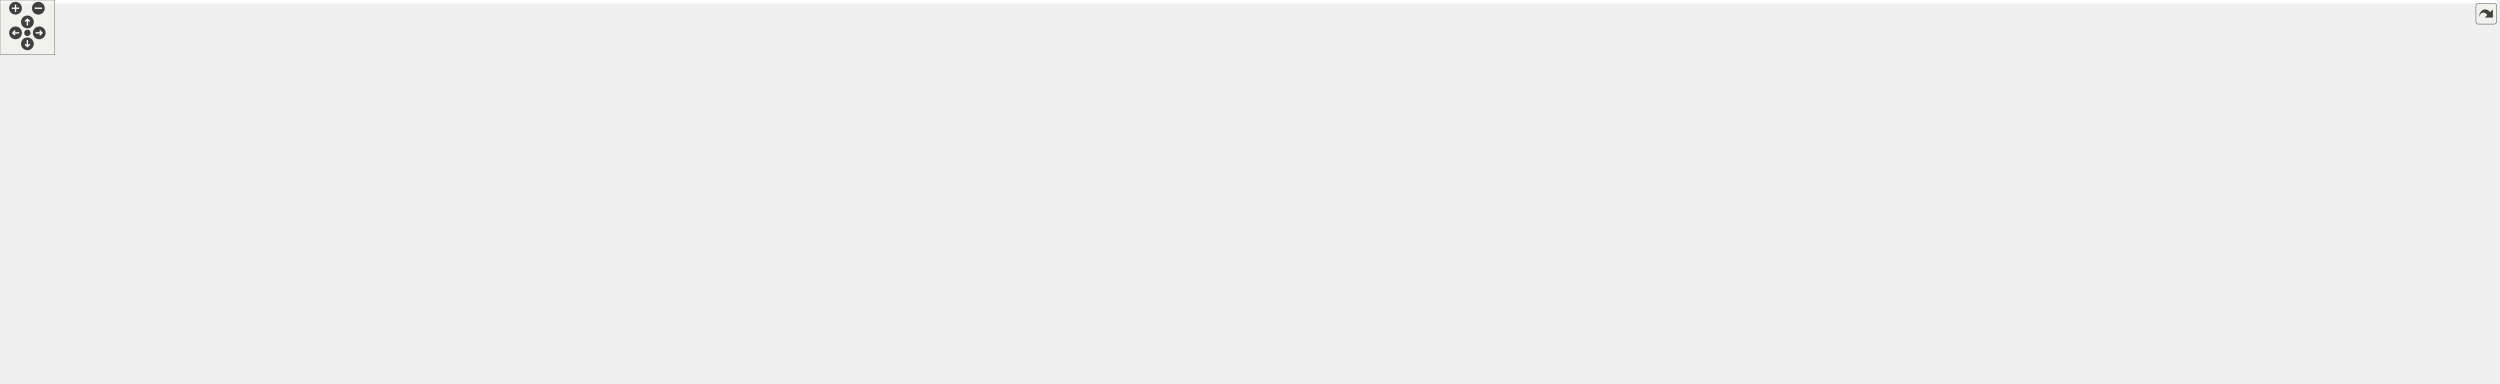
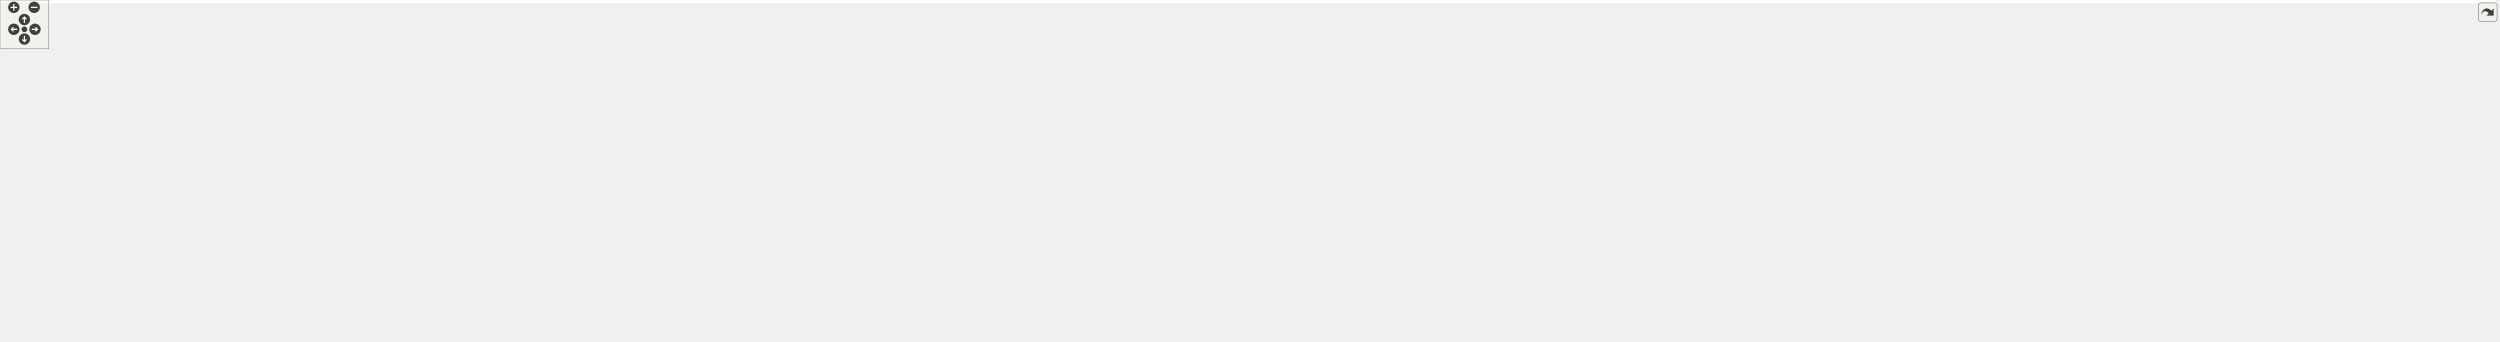
<svg xmlns="http://www.w3.org/2000/svg" xmlns:xlink="http://www.w3.org/1999/xlink" id="main" version="1.1" xml:space="preserve">
  <style type="text/css">
.edge:hover path { stroke: red; }
.edge:hover polygon { stroke: red; fill: red; }
</style>
  <defs>
    <circle id="rim" cx="0" cy="0" r="7" />
    <circle id="rim2" cx="0" cy="0" r="3.5" />
    <g id="zoomPlus">
      <use xlink:href="#rim" fill="#404040">
        <set attributeName="fill" to="#808080" begin="zoomplus.mouseover" end="zoomplus.mouseout" />
      </use>
      <path d="M-4,0h8M0,-4v8" fill="none" stroke="white" stroke-width="1.5" pointer-events="none" />
    </g>
    <g id="zoomMin">
      <use xlink:href="#rim" fill="#404040">
        <set attributeName="fill" to="#808080" begin="zoomminus.mouseover" end="zoomminus.mouseout" />
      </use>
      <path d="M-4,0h8" fill="none" stroke="white" stroke-width="1.5" pointer-events="none" />
    </g>
    <g id="dirArrow">
      <path fill="none" stroke="white" stroke-width="1.5" d="M0,-3.0v7 M-2.5,-0.5L0,-3.0L2.5,-0.5" />
    </g>
    <g id="resetDef">
      <use xlink:href="#rim2" fill="#404040">
        <set attributeName="fill" to="#808080" begin="reset.mouseover" end="reset.mouseout" />
      </use>
    </g>
  </defs>
  <svg id="graph" class="graph">
    <g id="viewport">
-       <polygon fill="white" stroke="transparent" points="-4,4 -4,-359 2733,-359 2733,4 -4,4" />
+       <polygon fill="white" stroke="transparent" points="-4,4 -4,-359 3067,-359 3067,4 -4,4" />
      <g id="node1" class="node">
        <g id="a_node1">
          <a xlink:title=" ">
-             <polygon fill="#bfbfbf" stroke="black" points="1347,-335.5 1347,-354.5 1483,-354.5 1483,-335.5 1347,-335.5" />
-             <text text-anchor="middle" x="1415" y="-342.5" font-family="Helvetica,sans-Serif" font-size="10.00">road_network_builder.cc</text>
+             <polygon fill="#bfbfbf" stroke="black" points="1493,-335.5 1493,-354.5 1629,-354.5 1629,-335.5 1493,-335.5" />
+             <text text-anchor="middle" x="1561" y="-342.5" font-family="Helvetica,sans-Serif" font-size="10.00">road_network_builder.cc</text>
          </a>
        </g>
      </g>
      <g id="node2" class="node">
        <g id="a_node2">
          <a xlink:href="road__network__builder_8h.html" target="_top" xlink:title=" ">
            <polygon fill="white" stroke="black" points="218,-190.5 218,-220.5 352,-220.5 352,-190.5 218,-190.5" />
            <text text-anchor="start" x="226" y="-208.5" font-family="Helvetica,sans-Serif" font-size="10.00">maliput_osm/builder</text>
            <text text-anchor="middle" x="285" y="-197.5" font-family="Helvetica,sans-Serif" font-size="10.00">/road_network_builder.h</text>
          </a>
        </g>
      </g>
      <g id="edge1" class="edge">
-         <path fill="none" stroke="midnightblue" d="M1346.7,-342.8C1139.07,-338.88 524.21,-325.19 438,-299 388.53,-283.97 338.67,-249.34 309.86,-226.98" />
-         <polygon fill="midnightblue" stroke="midnightblue" points="311.99,-224.2 301.97,-220.75 307.65,-229.69 311.99,-224.2" />
+         <path fill="none" stroke="midnightblue" d="M1492.74,-343.24C1264.79,-340.45 538.62,-329.23 438,-299 388.49,-284.12 338.64,-249.45 309.85,-227.04" />
+         <polygon fill="midnightblue" stroke="midnightblue" points="311.97,-224.25 301.96,-220.79 307.62,-229.74 311.97,-224.25" />
      </g>
      <g id="node4" class="node">
        <g id="a_node4">
          <a xlink:title=" ">
            <polygon fill="white" stroke="#bfbfbf" points="422,-129 422,-148 480,-148 480,-129 422,-129" />
            <text text-anchor="middle" x="451" y="-136" font-family="Helvetica,sans-Serif" font-size="10.00">memory</text>
          </a>
        </g>
      </g>
      <g id="edge7" class="edge">
-         <path fill="none" stroke="midnightblue" d="M1346.96,-343.24C1162.29,-340.77 661.01,-331.15 594,-299 528.69,-267.67 479.98,-191.68 460.42,-157.13" />
-         <polygon fill="midnightblue" stroke="midnightblue" points="463.38,-155.26 455.49,-148.19 457.25,-158.64 463.38,-155.26" />
+         <path fill="none" stroke="midnightblue" d="M1492.98,-343.86C1286.26,-343 674.56,-337.24 594,-299 528.56,-267.94 479.92,-191.81 460.4,-157.18" />
+         <polygon fill="midnightblue" stroke="midnightblue" points="463.36,-155.3 455.48,-148.21 457.22,-158.67 463.36,-155.3" />
      </g>
      <g id="node8" class="node">
        <g id="a_node8">
          <a xlink:title=" ">
            <polygon fill="white" stroke="#bfbfbf" points="825.5,-263 825.5,-293 966.5,-293 966.5,-263 825.5,-263" />
            <text text-anchor="start" x="833.5" y="-281" font-family="Helvetica,sans-Serif" font-size="10.00">maliput/base/intersection</text>
            <text text-anchor="middle" x="896" y="-270" font-family="Helvetica,sans-Serif" font-size="10.00">_book.h</text>
          </a>
        </g>
      </g>
      <g id="edge8" class="edge">
-         <path fill="none" stroke="midnightblue" d="M1346.9,-340.05C1260.24,-334.32 1106.17,-321.82 976,-299 969.89,-297.93 963.56,-296.65 957.26,-295.26" />
-         <polygon fill="midnightblue" stroke="midnightblue" points="957.94,-291.82 947.41,-293 956.37,-298.65 957.94,-291.82" />
+         <path fill="none" stroke="midnightblue" d="M1492.56,-342.46C1382.88,-339.16 1161.26,-329.06 976,-299 969.79,-297.99 963.35,-296.74 956.94,-295.36" />
+         <polygon fill="midnightblue" stroke="midnightblue" points="957.47,-291.89 946.95,-293.09 955.93,-298.72 957.47,-291.89" />
      </g>
      <g id="node9" class="node">
        <g id="a_node9">
          <a xlink:title=" ">
            <polygon fill="white" stroke="#bfbfbf" points="984.5,-263 984.5,-293 1125.5,-293 1125.5,-263 984.5,-263" />
            <text text-anchor="start" x="992.5" y="-281" font-family="Helvetica,sans-Serif" font-size="10.00">maliput/base/intersection</text>
            <text text-anchor="middle" x="1055" y="-270" font-family="Helvetica,sans-Serif" font-size="10.00">_book_loader.h</text>
          </a>
        </g>
      </g>
      <g id="edge9" class="edge">
-         <path fill="none" stroke="midnightblue" d="M1352.17,-335.47C1295.24,-327.37 1209.16,-314.2 1135,-299 1129.65,-297.9 1124.12,-296.69 1118.59,-295.42" />
-         <polygon fill="midnightblue" stroke="midnightblue" points="1119.18,-291.96 1108.65,-293.08 1117.58,-298.78 1119.18,-291.96" />
+         <path fill="none" stroke="midnightblue" d="M1492.71,-339.74C1408.23,-333.79 1260.23,-321.16 1135,-299 1129.13,-297.96 1123.05,-296.73 1116.99,-295.4" />
+         <polygon fill="midnightblue" stroke="midnightblue" points="1117.37,-291.9 1106.84,-293.08 1115.81,-298.72 1117.37,-291.9" />
      </g>
      <g id="node10" class="node">
        <g id="a_node10">
          <a xlink:title=" ">
            <polygon fill="white" stroke="#bfbfbf" points="1144,-257.5 1144,-298.5 1264,-298.5 1264,-257.5 1144,-257.5" />
            <text text-anchor="start" x="1152" y="-286.5" font-family="Helvetica,sans-Serif" font-size="10.00">maliput/base/manual</text>
            <text text-anchor="start" x="1152" y="-275.5" font-family="Helvetica,sans-Serif" font-size="10.00">_discrete_value_rule</text>
            <text text-anchor="middle" x="1204" y="-264.5" font-family="Helvetica,sans-Serif" font-size="10.00">_state_provider.h</text>
          </a>
        </g>
      </g>
      <g id="edge10" class="edge">
-         <path fill="none" stroke="midnightblue" d="M1386.98,-335.37C1358.25,-326.52 1312.44,-312.4 1273.84,-300.51" />
-         <polygon fill="midnightblue" stroke="midnightblue" points="1274.78,-297.14 1264.2,-297.54 1272.72,-303.83 1274.78,-297.14" />
+         <path fill="none" stroke="midnightblue" d="M1492.75,-335.82C1436.4,-328.5 1354.2,-316.52 1273.88,-299.06" />
+         <polygon fill="midnightblue" stroke="midnightblue" points="1274.61,-295.64 1264.09,-296.91 1273.11,-302.48 1274.61,-295.64" />
      </g>
      <g id="node11" class="node">
        <g id="a_node11">
          <a xlink:title=" ">
            <polygon fill="white" stroke="#bfbfbf" points="1282,-263 1282,-293 1402,-293 1402,-263 1282,-263" />
            <text text-anchor="start" x="1290" y="-281" font-family="Helvetica,sans-Serif" font-size="10.00">maliput/base/manual</text>
            <text text-anchor="middle" x="1342" y="-270" font-family="Helvetica,sans-Serif" font-size="10.00">_phase_ring_book.h</text>
          </a>
        </g>
      </g>
      <g id="edge11" class="edge">
-         <path fill="none" stroke="midnightblue" d="M1405.15,-335.23C1395,-326.2 1378.81,-311.77 1365.36,-299.8" />
-         <polygon fill="midnightblue" stroke="midnightblue" points="1367.62,-297.13 1357.82,-293.09 1362.96,-302.35 1367.62,-297.13" />
+         <path fill="none" stroke="midnightblue" d="M1531.92,-335.37C1498.13,-325.34 1441.58,-308.56 1398.95,-295.9" />
+         <polygon fill="midnightblue" stroke="midnightblue" points="1399.85,-292.52 1389.26,-293.03 1397.85,-299.23 1399.85,-292.52" />
      </g>
      <g id="node12" class="node">
        <g id="a_node12">
          <a xlink:title=" ">
            <polygon fill="white" stroke="#bfbfbf" points="1420,-257.5 1420,-298.5 1556,-298.5 1556,-257.5 1420,-257.5" />
            <text text-anchor="start" x="1428" y="-286.5" font-family="Helvetica,sans-Serif" font-size="10.00">maliput/base/manual</text>
            <text text-anchor="start" x="1428" y="-275.5" font-family="Helvetica,sans-Serif" font-size="10.00">_range_value_rule_state</text>
            <text text-anchor="middle" x="1488" y="-264.5" font-family="Helvetica,sans-Serif" font-size="10.00">_provider.h</text>
          </a>
        </g>
      </g>
      <g id="edge12" class="edge">
-         <path fill="none" stroke="midnightblue" d="M1424.85,-335.23C1433.46,-327.56 1446.45,-316 1458.4,-305.36" />
-         <polygon fill="midnightblue" stroke="midnightblue" points="1460.91,-307.81 1466.05,-298.54 1456.26,-302.58 1460.91,-307.81" />
+         <path fill="none" stroke="midnightblue" d="M1551.15,-335.23C1542.54,-327.56 1529.55,-316 1517.6,-305.36" />
+         <polygon fill="midnightblue" stroke="midnightblue" points="1519.74,-302.58 1509.95,-298.54 1515.09,-307.81 1519.74,-302.58" />
      </g>
      <g id="node13" class="node">
        <g id="a_node13">
          <a xlink:title=" ">
            <polygon fill="white" stroke="#bfbfbf" points="1574,-263 1574,-293 1694,-293 1694,-263 1574,-263" />
            <text text-anchor="start" x="1582" y="-281" font-family="Helvetica,sans-Serif" font-size="10.00">maliput/base/manual</text>
            <text text-anchor="middle" x="1634" y="-270" font-family="Helvetica,sans-Serif" font-size="10.00">_rulebook.h</text>
          </a>
        </g>
      </g>
      <g id="edge13" class="edge">
-         <path fill="none" stroke="midnightblue" d="M1444.08,-335.37C1477.87,-325.34 1534.42,-308.56 1577.05,-295.9" />
-         <polygon fill="midnightblue" stroke="midnightblue" points="1578.15,-299.23 1586.74,-293.03 1576.15,-292.52 1578.15,-299.23" />
+         <path fill="none" stroke="midnightblue" d="M1570.85,-335.23C1581,-326.2 1597.19,-311.77 1610.64,-299.8" />
+         <polygon fill="midnightblue" stroke="midnightblue" points="1613.04,-302.35 1618.18,-293.09 1608.38,-297.13 1613.04,-302.35" />
      </g>
      <g id="node14" class="node">
        <g id="a_node14">
          <a xlink:title=" ">
            <polygon fill="white" stroke="#bfbfbf" points="1712.5,-257.5 1712.5,-298.5 1837.5,-298.5 1837.5,-257.5 1712.5,-257.5" />
            <text text-anchor="start" x="1720.5" y="-286.5" font-family="Helvetica,sans-Serif" font-size="10.00">maliput/base/phase</text>
            <text text-anchor="start" x="1720.5" y="-275.5" font-family="Helvetica,sans-Serif" font-size="10.00">_based_right_of_way</text>
            <text text-anchor="middle" x="1775" y="-264.5" font-family="Helvetica,sans-Serif" font-size="10.00">_rule_state_provider.h</text>
          </a>
        </g>
      </g>
      <g id="edge14" class="edge">
-         <path fill="none" stroke="midnightblue" d="M1483.2,-335.61C1539.53,-328.17 1621.71,-316.11 1702.44,-299" />
-         <polygon fill="midnightblue" stroke="midnightblue" points="1703.24,-302.41 1712.28,-296.88 1701.77,-295.56 1703.24,-302.41" />
+         <path fill="none" stroke="midnightblue" d="M1589.42,-335.37C1618.14,-326.65 1663.69,-312.81 1702.47,-301.03" />
+         <polygon fill="midnightblue" stroke="midnightblue" points="1703.62,-304.34 1712.17,-298.08 1701.59,-297.64 1703.62,-304.34" />
      </g>
      <g id="node15" class="node">
        <g id="a_node15">
          <a xlink:title=" ">
            <polygon fill="white" stroke="#bfbfbf" points="1855.5,-263 1855.5,-293 1970.5,-293 1970.5,-263 1855.5,-263" />
            <text text-anchor="start" x="1863.5" y="-281" font-family="Helvetica,sans-Serif" font-size="10.00">maliput/base/phase</text>
            <text text-anchor="middle" x="1913" y="-270" font-family="Helvetica,sans-Serif" font-size="10.00">_ring_book_loader.h</text>
          </a>
        </g>
      </g>
      <g id="edge15" class="edge">
-         <path fill="none" stroke="midnightblue" d="M1483.32,-340.91C1568.99,-336.11 1720.05,-324.6 1847,-299 1851.67,-298.06 1856.48,-296.93 1861.28,-295.69" />
-         <polygon fill="midnightblue" stroke="midnightblue" points="1862.33,-299.03 1871.05,-293.01 1860.49,-292.27 1862.33,-299.03" />
+         <path fill="none" stroke="midnightblue" d="M1629.11,-335.98C1687.38,-328.47 1773.26,-315.89 1847,-299 1851.14,-298.05 1855.39,-296.98 1859.65,-295.85" />
+         <polygon fill="midnightblue" stroke="midnightblue" points="1860.86,-299.14 1869.56,-293.09 1858.99,-292.4 1860.86,-299.14" />
      </g>
      <g id="node16" class="node">
        <g id="a_node16">
          <a xlink:title=" ">
-             <polygon fill="white" stroke="#bfbfbf" points="1989,-268.5 1989,-287.5 2141,-287.5 2141,-268.5 1989,-268.5" />
-             <text text-anchor="middle" x="2065" y="-275.5" font-family="Helvetica,sans-Serif" font-size="10.00">maliput/base/rule_registry.h</text>
+             <polygon fill="white" stroke="#bfbfbf" points="1988.5,-263 1988.5,-293 2141.5,-293 2141.5,-263 1988.5,-263" />
+             <text text-anchor="start" x="1996.5" y="-281" font-family="Helvetica,sans-Serif" font-size="10.00">maliput/base/road_rulebook</text>
+             <text text-anchor="middle" x="2065" y="-270" font-family="Helvetica,sans-Serif" font-size="10.00">_loader.h</text>
          </a>
        </g>
      </g>
      <g id="edge16" class="edge">
-         <path fill="none" stroke="midnightblue" d="M1483.23,-341.9C1589.82,-337.88 1802.09,-326.85 1980,-299 1994.46,-296.74 2010.11,-293.33 2023.99,-289.98" />
-         <polygon fill="midnightblue" stroke="midnightblue" points="2024.88,-293.36 2033.74,-287.55 2023.19,-286.57 2024.88,-293.36" />
+         <path fill="none" stroke="midnightblue" d="M1629.21,-339.29C1712.43,-332.94 1857.22,-319.95 1980,-299 1986.53,-297.89 1993.3,-296.57 2000.05,-295.15" />
+         <polygon fill="midnightblue" stroke="midnightblue" points="2000.85,-298.56 2009.88,-293.02 1999.36,-291.72 2000.85,-298.56" />
      </g>
      <g id="node17" class="node">
        <g id="a_node17">
          <a xlink:title=" ">
-             <polygon fill="white" stroke="#bfbfbf" points="2159.5,-263 2159.5,-293 2272.5,-293 2272.5,-263 2159.5,-263" />
-             <text text-anchor="start" x="2167.5" y="-281" font-family="Helvetica,sans-Serif" font-size="10.00">maliput/base/traffic</text>
-             <text text-anchor="middle" x="2216" y="-270" font-family="Helvetica,sans-Serif" font-size="10.00">_light_book.h</text>
+             <polygon fill="white" stroke="#bfbfbf" points="2160,-268.5 2160,-287.5 2312,-287.5 2312,-268.5 2160,-268.5" />
+             <text text-anchor="middle" x="2236" y="-275.5" font-family="Helvetica,sans-Serif" font-size="10.00">maliput/base/rule_registry.h</text>
          </a>
        </g>
      </g>
      <g id="edge17" class="edge">
-         <path fill="none" stroke="midnightblue" d="M1483.22,-341.86C1640.18,-336.59 2023.15,-321.78 2150,-299 2154.95,-298.11 2160.06,-296.97 2165.14,-295.69" />
-         <polygon fill="midnightblue" stroke="midnightblue" points="2166.07,-299.07 2174.82,-293.09 2164.25,-292.31 2166.07,-299.07" />
+         <path fill="none" stroke="midnightblue" d="M1629.08,-342.23C1739.31,-338.6 1963.44,-328.04 2151,-299 2165.47,-296.76 2181.11,-293.36 2194.99,-290" />
+         <polygon fill="midnightblue" stroke="midnightblue" points="2195.88,-293.39 2204.74,-287.58 2194.19,-286.6 2195.88,-293.39" />
      </g>
      <g id="node18" class="node">
        <g id="a_node18">
          <a xlink:title=" ">
-             <polygon fill="white" stroke="#bfbfbf" points="2291,-263 2291,-293 2409,-293 2409,-263 2291,-263" />
-             <text text-anchor="start" x="2299" y="-281" font-family="Helvetica,sans-Serif" font-size="10.00">maliput/base/traffic</text>
-             <text text-anchor="middle" x="2350" y="-270" font-family="Helvetica,sans-Serif" font-size="10.00">_light_book_loader.h</text>
+             <polygon fill="white" stroke="#bfbfbf" points="2330.5,-263 2330.5,-293 2475.5,-293 2475.5,-263 2330.5,-263" />
+             <text text-anchor="start" x="2338.5" y="-281" font-family="Helvetica,sans-Serif" font-size="10.00">maliput/base/rule_registry</text>
+             <text text-anchor="middle" x="2403" y="-270" font-family="Helvetica,sans-Serif" font-size="10.00">_loader.h</text>
          </a>
        </g>
      </g>
      <g id="edge18" class="edge">
-         <path fill="none" stroke="midnightblue" d="M1483.14,-342.52C1659.68,-338.37 2128.78,-325.14 2282,-299 2287.31,-298.09 2292.79,-296.91 2298.22,-295.58" />
-         <polygon fill="midnightblue" stroke="midnightblue" points="2299.13,-298.96 2307.92,-293.04 2297.36,-292.19 2299.13,-298.96" />
+         <path fill="none" stroke="midnightblue" d="M1629.04,-344.06C1762.51,-343.29 2067.75,-337.06 2321,-299 2327.72,-297.99 2334.69,-296.69 2341.61,-295.24" />
+         <polygon fill="midnightblue" stroke="midnightblue" points="2342.65,-298.59 2351.67,-293.02 2341.15,-291.76 2342.65,-298.59" />
      </g>
      <g id="node19" class="node">
        <g id="a_node19">
          <a xlink:title=" ">
-             <polygon fill="white" stroke="#bfbfbf" points="2427.5,-268.5 2427.5,-287.5 2570.5,-287.5 2570.5,-268.5 2427.5,-268.5" />
-             <text text-anchor="middle" x="2499" y="-275.5" font-family="Helvetica,sans-Serif" font-size="10.00">maliput/common/logger.h</text>
+             <polygon fill="white" stroke="#bfbfbf" points="2493.5,-263 2493.5,-293 2606.5,-293 2606.5,-263 2493.5,-263" />
+             <text text-anchor="start" x="2501.5" y="-281" font-family="Helvetica,sans-Serif" font-size="10.00">maliput/base/traffic</text>
+             <text text-anchor="middle" x="2550" y="-270" font-family="Helvetica,sans-Serif" font-size="10.00">_light_book.h</text>
          </a>
        </g>
      </g>
      <g id="edge19" class="edge">
-         <path fill="none" stroke="midnightblue" d="M1483.32,-342.69C1678.64,-338.67 2236.97,-325.15 2418,-299 2432.05,-296.97 2447.22,-293.56 2460.58,-290.13" />
-         <polygon fill="midnightblue" stroke="midnightblue" points="2461.64,-293.47 2470.41,-287.52 2459.84,-286.71 2461.64,-293.47" />
+         <path fill="none" stroke="midnightblue" d="M1629.25,-342.88C1813.93,-339.51 2320.58,-327.83 2485,-299 2489.96,-298.13 2495.07,-296.99 2500.15,-295.71" />
+         <polygon fill="midnightblue" stroke="midnightblue" points="2501.09,-299.08 2509.81,-293.07 2499.25,-292.33 2501.09,-299.08" />
      </g>
      <g id="node20" class="node">
        <g id="a_node20">
          <a xlink:title=" ">
-             <polygon fill="white" stroke="#bfbfbf" points="2589,-263 2589,-293 2729,-293 2729,-263 2589,-263" />
-             <text text-anchor="start" x="2597" y="-281" font-family="Helvetica,sans-Serif" font-size="10.00">maliput/common/maliput</text>
-             <text text-anchor="middle" x="2659" y="-270" font-family="Helvetica,sans-Serif" font-size="10.00">_unused.h</text>
+             <polygon fill="white" stroke="#bfbfbf" points="2625,-263 2625,-293 2743,-293 2743,-263 2625,-263" />
+             <text text-anchor="start" x="2633" y="-281" font-family="Helvetica,sans-Serif" font-size="10.00">maliput/base/traffic</text>
+             <text text-anchor="middle" x="2684" y="-270" font-family="Helvetica,sans-Serif" font-size="10.00">_light_book_loader.h</text>
          </a>
        </g>
      </g>
      <g id="edge20" class="edge">
-         <path fill="none" stroke="midnightblue" d="M1483.36,-343.24C1699.48,-340.53 2366.27,-329.83 2580,-299 2586.59,-298.05 2593.42,-296.77 2600.18,-295.32" />
-         <polygon fill="midnightblue" stroke="midnightblue" points="2601.04,-298.72 2610.01,-293.09 2599.49,-291.89 2601.04,-298.72" />
+         <path fill="none" stroke="midnightblue" d="M1629.29,-343.26C1831.52,-340.71 2425.08,-330.66 2616,-299 2621.31,-298.12 2626.79,-296.96 2632.23,-295.63" />
+         <polygon fill="midnightblue" stroke="midnightblue" points="2633.14,-299.01 2641.93,-293.1 2631.37,-292.24 2633.14,-299.01" />
      </g>
      <g id="node21" class="node">
        <g id="a_node21">
+           <a xlink:title=" ">
+             <polygon fill="white" stroke="#bfbfbf" points="2761.5,-268.5 2761.5,-287.5 2904.5,-287.5 2904.5,-268.5 2761.5,-268.5" />
+             <text text-anchor="middle" x="2833" y="-275.5" font-family="Helvetica,sans-Serif" font-size="10.00">maliput/common/logger.h</text>
+           </a>
+         </g>
+       </g>
+       <g id="edge21" class="edge">
+         <path fill="none" stroke="midnightblue" d="M1629.33,-343.25C1848.6,-340.56 2532.89,-329.86 2752,-299 2766.06,-297.02 2781.23,-293.62 2794.59,-290.19" />
+         <polygon fill="midnightblue" stroke="midnightblue" points="2795.65,-293.53 2804.41,-287.57 2793.85,-286.76 2795.65,-293.53" />
+       </g>
+       <g id="node22" class="node">
+         <g id="a_node22">
+           <a xlink:title=" ">
+             <polygon fill="white" stroke="#bfbfbf" points="2923,-263 2923,-293 3063,-293 3063,-263 2923,-263" />
+             <text text-anchor="start" x="2931" y="-281" font-family="Helvetica,sans-Serif" font-size="10.00">maliput/common/maliput</text>
+             <text text-anchor="middle" x="2993" y="-270" font-family="Helvetica,sans-Serif" font-size="10.00">_unused.h</text>
+           </a>
+         </g>
+       </g>
+       <g id="edge22" class="edge">
+         <path fill="none" stroke="midnightblue" d="M1629.29,-343.67C1867.66,-342.2 2661.95,-334.67 2914,-299 2920.68,-298.05 2927.62,-296.77 2934.48,-295.3" />
+         <polygon fill="midnightblue" stroke="midnightblue" points="2935.47,-298.66 2944.44,-293.03 2933.91,-291.84 2935.47,-298.66" />
+       </g>
+       <g id="node23" class="node">
+         <g id="a_node23">
          <a xlink:href="builder__configuration_8h.html" target="_top" xlink:title=" ">
            <polygon fill="white" stroke="black" points="848,-190.5 848,-220.5 980,-220.5 980,-190.5 848,-190.5" />
            <text text-anchor="start" x="856" y="-208.5" font-family="Helvetica,sans-Serif" font-size="10.00">maliput_osm/builder</text>
            <text text-anchor="middle" x="914" y="-197.5" font-family="Helvetica,sans-Serif" font-size="10.00">/builder_configuration.h</text>
          </a>
        </g>
      </g>
-       <g id="edge21" class="edge">
-         <path fill="none" stroke="midnightblue" d="M1346.76,-343.96C1197.48,-343.16 852.4,-337.17 817,-299 804.31,-285.31 807.32,-272.96 817,-257 825.6,-242.82 839.63,-232.44 854.38,-224.91" />
+       <g id="edge23" class="edge">
+         <path fill="none" stroke="midnightblue" d="M1492.84,-342.38C1313.37,-337.79 839.98,-323.41 817,-299 804.21,-285.41 807.32,-272.96 817,-257 825.6,-242.82 839.63,-232.44 854.38,-224.91" />
        <polygon fill="midnightblue" stroke="midnightblue" points="856.05,-228 863.62,-220.58 853.08,-221.66 856.05,-228" />
      </g>
-       <g id="node24" class="node">
-         <g id="a_node24">
+       <g id="node26" class="node">
+         <g id="a_node26">
          <a xlink:href="road__geometry__builder_8h.html" target="_top" xlink:title=" ">
            <polygon fill="white" stroke="black" points="627,-263 627,-293 769,-293 769,-263 627,-263" />
            <text text-anchor="start" x="635" y="-281" font-family="Helvetica,sans-Serif" font-size="10.00">maliput_osm/builder</text>
            <text text-anchor="middle" x="698" y="-270" font-family="Helvetica,sans-Serif" font-size="10.00">/road_geometry_builder.h</text>
          </a>
        </g>
      </g>
-       <g id="edge24" class="edge">
-         <path fill="none" stroke="midnightblue" d="M1346.8,-342.71C1230.5,-339.73 986.63,-330 783,-299 775.99,-297.93 768.71,-296.59 761.49,-295.1" />
-         <polygon fill="midnightblue" stroke="midnightblue" points="762.22,-291.68 751.71,-293.01 760.75,-298.53 762.22,-291.68" />
-       </g>
-       <g id="node25" class="node">
-         <g id="a_node25">
+       <g id="edge26" class="edge">
+         <path fill="none" stroke="midnightblue" d="M1492.96,-344.01C1357.21,-343.17 1043.41,-336.88 783,-299 775.88,-297.96 768.49,-296.63 761.16,-295.13" />
+         <polygon fill="midnightblue" stroke="midnightblue" points="761.74,-291.68 751.23,-293.01 760.28,-298.53 761.74,-291.68" />
+       </g>
+       <g id="node27" class="node">
+         <g id="a_node27">
          <a xlink:href="osm__manager_8h.html" target="_top" xlink:title=" ">
            <polygon fill="white" stroke="black" points="535,-190.5 535,-220.5 663,-220.5 663,-190.5 535,-190.5" />
            <text text-anchor="start" x="543" y="-208.5" font-family="Helvetica,sans-Serif" font-size="10.00">maliput_osm/osm/osm</text>
            <text text-anchor="middle" x="599" y="-197.5" font-family="Helvetica,sans-Serif" font-size="10.00">_manager.h</text>
          </a>
        </g>
      </g>
-       <g id="edge45" class="edge">
-         <path fill="none" stroke="midnightblue" d="M1346.71,-342.39C1158.66,-337.66 645.39,-322.65 618,-299 598.87,-282.48 595.89,-252.33 596.55,-230.94" />
-         <polygon fill="midnightblue" stroke="midnightblue" points="600.06,-230.86 597.15,-220.67 593.07,-230.45 600.06,-230.86" />
+       <g id="edge47" class="edge">
+         <path fill="none" stroke="midnightblue" d="M1492.93,-343.02C1281.95,-339.69 651.15,-327.38 618,-299 598.72,-282.49 595.81,-252.11 596.52,-230.68" />
+         <polygon fill="midnightblue" stroke="midnightblue" points="600.02,-230.89 597.13,-220.7 593.03,-230.47 600.02,-230.89" />
      </g>
      <g id="node3" class="node">
        <g id="a_node3">
          <a xlink:title=" ">
            <polygon fill="white" stroke="#bfbfbf" points="0,-129 0,-148 38,-148 38,-129 0,-129" />
            <text text-anchor="middle" x="19" y="-136" font-family="Helvetica,sans-Serif" font-size="10.00">map</text>
          </a>
        </g>
      </g>
      <g id="edge2" class="edge">
        <path fill="none" stroke="midnightblue" d="M217.76,-195.18C169.35,-187.29 102.98,-174.02 47,-154 45.75,-153.55 44.49,-153.06 43.23,-152.54" />
        <polygon fill="midnightblue" stroke="midnightblue" points="44.32,-149.18 33.78,-148.09 41.34,-155.52 44.32,-149.18" />
      </g>
      <g id="edge3" class="edge">
        <path fill="none" stroke="midnightblue" d="M321.02,-190.4C350.53,-178.84 391.86,-162.66 419.94,-151.66" />
        <polygon fill="midnightblue" stroke="midnightblue" points="421.24,-154.91 429.27,-148.01 418.69,-148.39 421.24,-154.91" />
      </g>
      <g id="node5" class="node">
        <g id="a_node5">
          <a xlink:title=" ">
            <polygon fill="white" stroke="#bfbfbf" points="510,-6 510,-25 554,-25 554,-6 510,-6" />
            <text text-anchor="middle" x="532" y="-13" font-family="Helvetica,sans-Serif" font-size="10.00">string</text>
          </a>
        </g>
      </g>
      <g id="edge4" class="edge">
        <path fill="none" stroke="midnightblue" d="M272.2,-190.24C258.48,-173.13 240.49,-144.13 255,-123 311.14,-41.27 439.41,-22.24 499.64,-17.82" />
        <polygon fill="midnightblue" stroke="midnightblue" points="499.97,-21.31 509.72,-17.17 499.52,-14.32 499.97,-21.31" />
      </g>
      <g id="node6" class="node">
        <g id="a_node6">
          <a xlink:title=" ">
            <polygon fill="white" stroke="#bfbfbf" points="56.5,-129 56.5,-148 207.5,-148 207.5,-129 56.5,-129" />
            <text text-anchor="middle" x="132" y="-136" font-family="Helvetica,sans-Serif" font-size="10.00">maliput/api/road_network.h</text>
          </a>
        </g>
      </g>
      <g id="edge5" class="edge">
        <path fill="none" stroke="midnightblue" d="M251.8,-190.4C224.84,-178.94 187.17,-162.94 161.31,-151.95" />
        <polygon fill="midnightblue" stroke="midnightblue" points="162.6,-148.7 152.02,-148.01 159.86,-155.14 162.6,-148.7" />
      </g>
      <g id="node7" class="node">
        <g id="a_node7">
          <a xlink:title=" ">
            <polygon fill="white" stroke="#bfbfbf" points="264,-123.5 264,-153.5 404,-153.5 404,-123.5 264,-123.5" />
            <text text-anchor="start" x="272" y="-141.5" font-family="Helvetica,sans-Serif" font-size="10.00">maliput/common/maliput</text>
            <text text-anchor="middle" x="334" y="-130.5" font-family="Helvetica,sans-Serif" font-size="10.00">_copyable.h</text>
          </a>
        </g>
      </g>
      <g id="edge6" class="edge">
        <path fill="none" stroke="midnightblue" d="M295.63,-190.4C301.92,-182.05 310.04,-171.29 317.18,-161.81" />
        <polygon fill="midnightblue" stroke="midnightblue" points="320.16,-163.67 323.39,-153.58 314.57,-159.45 320.16,-163.67" />
      </g>
-       <g id="node22" class="node">
-         <g id="a_node22">
+       <g id="node24" class="node">
+         <g id="a_node24">
          <a xlink:title=" ">
            <polygon fill="white" stroke="#bfbfbf" points="899.5,-129 899.5,-148 1056.5,-148 1056.5,-129 899.5,-129" />
            <text text-anchor="middle" x="978" y="-136" font-family="Helvetica,sans-Serif" font-size="10.00">maliput/api/road_geometry.h</text>
          </a>
        </g>
      </g>
-       <g id="edge22" class="edge">
+       <g id="edge24" class="edge">
        <path fill="none" stroke="midnightblue" d="M927.89,-190.4C937.96,-180.16 951.62,-166.3 962.13,-155.62" />
        <polygon fill="midnightblue" stroke="midnightblue" points="964.92,-157.78 969.44,-148.19 959.93,-152.86 964.92,-157.78" />
      </g>
-       <g id="node23" class="node">
-         <g id="a_node23">
+       <g id="node25" class="node">
+         <g id="a_node25">
          <a xlink:title=" ">
            <polygon fill="white" stroke="#bfbfbf" points="1074.5,-129 1074.5,-148 1199.5,-148 1199.5,-129 1074.5,-129" />
            <text text-anchor="middle" x="1137" y="-136" font-family="Helvetica,sans-Serif" font-size="10.00">maliput/math/vector.h</text>
          </a>
        </g>
      </g>
-       <g id="edge23" class="edge">
+       <g id="edge25" class="edge">
        <path fill="none" stroke="midnightblue" d="M962.11,-190.48C1002.78,-178.62 1060.29,-161.86 1098.1,-150.84" />
        <polygon fill="midnightblue" stroke="midnightblue" points="1099.12,-154.19 1107.74,-148.03 1097.16,-147.47 1099.12,-154.19" />
      </g>
-       <g id="edge26" class="edge">
+       <g id="edge28" class="edge">
        <path fill="none" stroke="midnightblue" d="M740.93,-262.99C775.49,-251.71 824.22,-235.8 861.17,-223.74" />
        <polygon fill="midnightblue" stroke="midnightblue" points="862.36,-227.04 870.78,-220.61 860.19,-220.38 862.36,-227.04" />
      </g>
-       <g id="edge25" class="edge">
+       <g id="edge27" class="edge">
        <path fill="none" stroke="midnightblue" d="M717.81,-262.97C744.44,-244.53 793.69,-211.92 839,-190 871.98,-174.04 911.37,-160.19 939.79,-151.05" />
        <polygon fill="midnightblue" stroke="midnightblue" points="940.88,-154.37 949.35,-148.01 938.76,-147.7 940.88,-154.37" />
      </g>
-       <g id="edge27" class="edge">
+       <g id="edge29" class="edge">
        <path fill="none" stroke="midnightblue" d="M677.97,-262.73C663.38,-252.35 643.42,-238.13 627.22,-226.6" />
        <polygon fill="midnightblue" stroke="midnightblue" points="628.84,-223.45 618.67,-220.5 624.78,-229.16 628.84,-223.45" />
      </g>
-       <g id="edge28" class="edge">
+       <g id="edge30" class="edge">
        <path fill="none" stroke="midnightblue" d="M566.89,-190.4C540.92,-178.99 504.69,-163.08 479.68,-152.1" />
        <polygon fill="midnightblue" stroke="midnightblue" points="480.93,-148.82 470.37,-148.01 478.12,-155.23 480.93,-148.82" />
      </g>
-       <g id="edge29" class="edge">
+       <g id="edge31" class="edge">
        <path fill="none" stroke="midnightblue" d="M587.01,-190.36C579.39,-180.69 569.88,-167.26 564,-154 546.18,-113.81 537.62,-62.43 534.09,-35.28" />
        <polygon fill="midnightblue" stroke="midnightblue" points="537.55,-34.74 532.88,-25.23 530.61,-35.58 537.55,-34.74" />
      </g>
-       <g id="edge31" class="edge">
+       <g id="edge33" class="edge">
        <path fill="none" stroke="midnightblue" d="M541.83,-190.48C500.61,-180.37 444.83,-166.68 401.43,-156.04" />
        <polygon fill="midnightblue" stroke="midnightblue" points="402.08,-152.59 391.53,-153.61 400.41,-159.39 402.08,-152.59" />
      </g>
-       <g id="node26" class="node">
-         <g id="a_node26">
+       <g id="node28" class="node">
+         <g id="a_node28">
          <a xlink:title=" ">
            <polygon fill="white" stroke="#bfbfbf" points="788.5,-129 788.5,-148 881.5,-148 881.5,-129 788.5,-129" />
            <text text-anchor="middle" x="835" y="-136" font-family="Helvetica,sans-Serif" font-size="10.00">unordered_map</text>
          </a>
        </g>
      </g>
-       <g id="edge30" class="edge">
+       <g id="edge32" class="edge">
        <path fill="none" stroke="midnightblue" d="M649.92,-190.48C693.14,-178.57 754.34,-161.72 794.34,-150.7" />
        <polygon fill="midnightblue" stroke="midnightblue" points="795.32,-154.06 804.03,-148.03 793.46,-147.31 795.32,-154.06" />
      </g>
-       <g id="node27" class="node">
-         <g id="a_node27">
+       <g id="node29" class="node">
+         <g id="a_node29">
          <a xlink:href="lane_8h.html" target="_top" xlink:title=" ">
            <polygon fill="white" stroke="black" points="716.5,-67.5 716.5,-86.5 853.5,-86.5 853.5,-67.5 716.5,-67.5" />
            <text text-anchor="middle" x="785" y="-74.5" font-family="Helvetica,sans-Serif" font-size="10.00">maliput_osm/osm/lane.h</text>
          </a>
        </g>
      </g>
-       <g id="edge32" class="edge">
+       <g id="edge34" class="edge">
        <path fill="none" stroke="midnightblue" d="M663.29,-191.92C689.54,-184.32 718.87,-172.41 741,-154 759.54,-138.58 771.97,-113.2 778.76,-96.06" />
        <polygon fill="midnightblue" stroke="midnightblue" points="782.06,-97.2 782.26,-86.61 775.5,-94.77 782.06,-97.2" />
      </g>
-       <g id="node32" class="node">
-         <g id="a_node32">
+       <g id="node34" class="node">
+         <g id="a_node34">
          <a xlink:href="segment_8h.html" target="_top" xlink:title=" ">
            <polygon fill="white" stroke="black" points="573.5,-129 573.5,-148 732.5,-148 732.5,-129 573.5,-129" />
            <text text-anchor="middle" x="653" y="-136" font-family="Helvetica,sans-Serif" font-size="10.00">maliput_osm/osm/segment.h</text>
          </a>
        </g>
      </g>
-       <g id="edge38" class="edge">
+       <g id="edge40" class="edge">
        <path fill="none" stroke="midnightblue" d="M610.72,-190.4C619.14,-180.26 630.51,-166.57 639.34,-155.94" />
        <polygon fill="midnightblue" stroke="midnightblue" points="642.08,-158.12 645.78,-148.19 636.69,-153.65 642.08,-158.12" />
      </g>
-       <g id="node34" class="node">
-         <g id="a_node34">
+       <g id="node36" class="node">
+         <g id="a_node36">
          <a xlink:href="id__gen_8h.html" target="_top" xlink:title=" ">
            <polygon fill="white" stroke="black" points="420,-67.5 420,-86.5 518,-86.5 518,-67.5 420,-67.5" />
            <text text-anchor="middle" x="469" y="-74.5" font-family="Helvetica,sans-Serif" font-size="10.00">utilities/id_gen.h</text>
          </a>
        </g>
      </g>
-       <g id="edge43" class="edge">
+       <g id="edge45" class="edge">
        <path fill="none" stroke="midnightblue" d="M577.78,-190.42C564.08,-180.88 546.22,-167.58 532,-154 512.52,-135.4 493.21,-111 481.21,-94.92" />
        <polygon fill="midnightblue" stroke="midnightblue" points="483.78,-92.51 475.04,-86.53 478.14,-96.66 483.78,-92.51" />
      </g>
-       <g id="edge34" class="edge">
+       <g id="edge36" class="edge">
        <path fill="none" stroke="midnightblue" d="M722.73,-67.44C677.65,-60.26 615.66,-48.38 563,-31 561.33,-30.45 559.64,-29.83 557.94,-29.17" />
        <polygon fill="midnightblue" stroke="midnightblue" points="559,-25.82 548.44,-25.07 556.23,-32.25 559,-25.82" />
      </g>
-       <g id="node28" class="node">
-         <g id="a_node28">
+       <g id="node30" class="node">
+         <g id="a_node30">
          <a xlink:title=" ">
            <polygon fill="white" stroke="#bfbfbf" points="882,-6 882,-25 938,-25 938,-6 882,-6" />
            <text text-anchor="middle" x="910" y="-13" font-family="Helvetica,sans-Serif" font-size="10.00">optional</text>
          </a>
        </g>
      </g>
-       <g id="edge33" class="edge">
+       <g id="edge35" class="edge">
        <path fill="none" stroke="midnightblue" d="M802.91,-67.48C823.89,-57.49 858.85,-40.85 883.09,-29.31" />
        <polygon fill="midnightblue" stroke="midnightblue" points="884.6,-32.47 892.12,-25.01 881.59,-26.15 884.6,-32.47" />
      </g>
-       <g id="node29" class="node">
-         <g id="a_node29">
+       <g id="node31" class="node">
+         <g id="a_node31">
          <a xlink:title=" ">
            <polygon fill="white" stroke="#bfbfbf" points="956,-6 956,-25 1042,-25 1042,-6 956,-6" />
            <text text-anchor="middle" x="999" y="-13" font-family="Helvetica,sans-Serif" font-size="10.00">unordered_set</text>
          </a>
        </g>
      </g>
-       <g id="edge35" class="edge">
+       <g id="edge37" class="edge">
        <path fill="none" stroke="midnightblue" d="M815.76,-67.47C848.35,-58.42 901.3,-43.72 947,-31 950.8,-29.94 954.76,-28.84 958.72,-27.74" />
        <polygon fill="midnightblue" stroke="midnightblue" points="959.79,-31.07 968.48,-25.02 957.91,-24.33 959.79,-31.07" />
      </g>
-       <g id="node30" class="node">
-         <g id="a_node30">
+       <g id="node32" class="node">
+         <g id="a_node32">
          <a xlink:title=" ">
            <polygon fill="white" stroke="#bfbfbf" points="732,-6 732,-25 864,-25 864,-6 732,-6" />
            <text text-anchor="middle" x="798" y="-13" font-family="Helvetica,sans-Serif" font-size="10.00">maliput/api/lane_data.h</text>
          </a>
        </g>
      </g>
-       <g id="edge36" class="edge">
+       <g id="edge38" class="edge">
        <path fill="none" stroke="midnightblue" d="M786.86,-67.48C788.72,-58.99 791.62,-45.7 794,-34.82" />
        <polygon fill="midnightblue" stroke="midnightblue" points="797.43,-35.53 796.14,-25.01 790.59,-34.03 797.43,-35.53" />
      </g>
-       <g id="node31" class="node">
-         <g id="a_node31">
+       <g id="node33" class="node">
+         <g id="a_node33">
          <a xlink:title=" ">
            <polygon fill="white" stroke="#bfbfbf" points="572,-0.5 572,-30.5 714,-30.5 714,-0.5 572,-0.5" />
            <text text-anchor="start" x="580" y="-18.5" font-family="Helvetica,sans-Serif" font-size="10.00">maliput_sparse/geometry</text>
            <text text-anchor="middle" x="643" y="-7.5" font-family="Helvetica,sans-Serif" font-size="10.00">/line_string.h</text>
          </a>
        </g>
      </g>
-       <g id="edge37" class="edge">
+       <g id="edge39" class="edge">
        <path fill="none" stroke="midnightblue" d="M764.65,-67.48C744.16,-58.89 711.93,-45.38 685.79,-34.43" />
        <polygon fill="midnightblue" stroke="midnightblue" points="687.04,-31.16 676.47,-30.52 684.34,-37.62 687.04,-31.16" />
      </g>
-       <g id="edge39" class="edge">
+       <g id="edge41" class="edge">
        <path fill="none" stroke="midnightblue" d="M652.26,-128.66C650.63,-114.19 645.52,-85.24 630,-67 624.95,-61.07 586.69,-42.26 559.5,-29.35" />
        <polygon fill="midnightblue" stroke="midnightblue" points="560.95,-26.16 550.42,-25.06 557.96,-32.49 560.95,-26.16" />
      </g>
-       <g id="edge42" class="edge">
+       <g id="edge44" class="edge">
        <path fill="none" stroke="midnightblue" d="M671.91,-128.98C694.16,-118.95 731.31,-102.2 756.93,-90.65" />
        <polygon fill="midnightblue" stroke="midnightblue" points="758.44,-93.81 766.12,-86.51 755.57,-87.43 758.44,-93.81" />
      </g>
-       <g id="edge41" class="edge">
+       <g id="edge43" class="edge">
        <path fill="none" stroke="midnightblue" d="M656.33,-128.78C660.99,-115.41 668.41,-89.11 664,-67 662.16,-57.76 658.59,-48.1 654.91,-39.74" />
        <polygon fill="midnightblue" stroke="midnightblue" points="658.05,-38.18 650.64,-30.61 651.71,-41.15 658.05,-38.18" />
      </g>
-       <g id="node33" class="node">
-         <g id="a_node33">
+       <g id="node35" class="node">
+         <g id="a_node35">
          <a xlink:title=" ">
            <polygon fill="white" stroke="#bfbfbf" points="574.5,-67.5 574.5,-86.5 621.5,-86.5 621.5,-67.5 574.5,-67.5" />
            <text text-anchor="middle" x="598" y="-74.5" font-family="Helvetica,sans-Serif" font-size="10.00">vector</text>
          </a>
        </g>
      </g>
-       <g id="edge40" class="edge">
+       <g id="edge42" class="edge">
        <path fill="none" stroke="midnightblue" d="M645.12,-128.98C636.71,-119.87 623.18,-105.24 612.77,-93.98" />
        <polygon fill="midnightblue" stroke="midnightblue" points="615.22,-91.48 605.87,-86.51 610.08,-96.23 615.22,-91.48" />
      </g>
-       <g id="edge44" class="edge">
+       <g id="edge46" class="edge">
        <path fill="none" stroke="midnightblue" d="M478.03,-67.48C487.76,-58.28 503.46,-43.46 515.42,-32.16" />
        <polygon fill="midnightblue" stroke="midnightblue" points="518.12,-34.42 522.99,-25.01 513.32,-29.33 518.12,-34.42" />
      </g>
    </g>
  </svg>
  <g id="navigator" transform="translate(0 0)" fill="#404254">
    <rect fill="#f2f5e9" fill-opacity="0.5" stroke="#606060" stroke-width=".5" x="0" y="0" width="60" height="60" />
    <use id="zoomplus" xlink:href="#zoomPlus" x="17" y="9" />
    <use id="zoomminus" xlink:href="#zoomMin" x="42" y="9" />
    <use id="reset" xlink:href="#resetDef" x="30" y="36" />
    <g id="arrowUp" xlink:href="#dirArrow" transform="translate(30 24)">
      <use xlink:href="#rim" fill="#404040">
        <set attributeName="fill" to="#808080" begin="arrowUp.mouseover" end="arrowUp.mouseout" />
      </use>
      <path fill="none" stroke="white" stroke-width="1.5" d="M0,-3.0v7 M-2.5,-0.5L0,-3.0L2.5,-0.5" />
    </g>
    <g id="arrowRight" xlink:href="#dirArrow" transform="rotate(90) translate(36 -43)">
      <use xlink:href="#rim" fill="#404040">
        <set attributeName="fill" to="#808080" begin="arrowRight.mouseover" end="arrowRight.mouseout" />
      </use>
      <path fill="none" stroke="white" stroke-width="1.5" d="M0,-3.0v7 M-2.5,-0.5L0,-3.0L2.5,-0.5" />
    </g>
    <g id="arrowDown" xlink:href="#dirArrow" transform="rotate(180) translate(-30 -48)">
      <use xlink:href="#rim" fill="#404040">
        <set attributeName="fill" to="#808080" begin="arrowDown.mouseover" end="arrowDown.mouseout" />
      </use>
      <path fill="none" stroke="white" stroke-width="1.5" d="M0,-3.0v7 M-2.5,-0.5L0,-3.0L2.5,-0.5" />
    </g>
    <g id="arrowLeft" xlink:href="#dirArrow" transform="rotate(270) translate(-36 17)">
      <use xlink:href="#rim" fill="#404040">
        <set attributeName="fill" to="#808080" begin="arrowLeft.mouseover" end="arrowLeft.mouseout" />
      </use>
      <path fill="none" stroke="white" stroke-width="1.5" d="M0,-3.0v7 M-2.5,-0.5L0,-3.0L2.5,-0.5" />
    </g>
  </g>
  <svg viewBox="0 0 15 15" width="100%" height="30px" preserveAspectRatio="xMaxYMin meet">
    <g id="arrow_out" transform="scale(0.3 0.3)">
      <a xlink:href="road__network__builder_8cc__incl_org.svg" target="_base">
        <rect id="button" ry="5" rx="5" y="6" x="6" height="38" width="38" fill="#f2f5e9" fill-opacity="0.5" stroke="#606060" stroke-width="1.0" />
        <path id="arrow" d="M 11.5,31.437 C 11.94,20.098 22.043,11.323 32.159,21.979 L 37.069,17.246 C 37.069,17.246 37.088,32 37.088,32 L 22.16,31.978 C 22.16,31.978 26.998,27.14 26.998,27.14 C 18.529,18.264 13.292,25.23 11.5,31.437 z" style="fill:#404040;" />
      </a>
    </g>
  </svg>
</svg>
